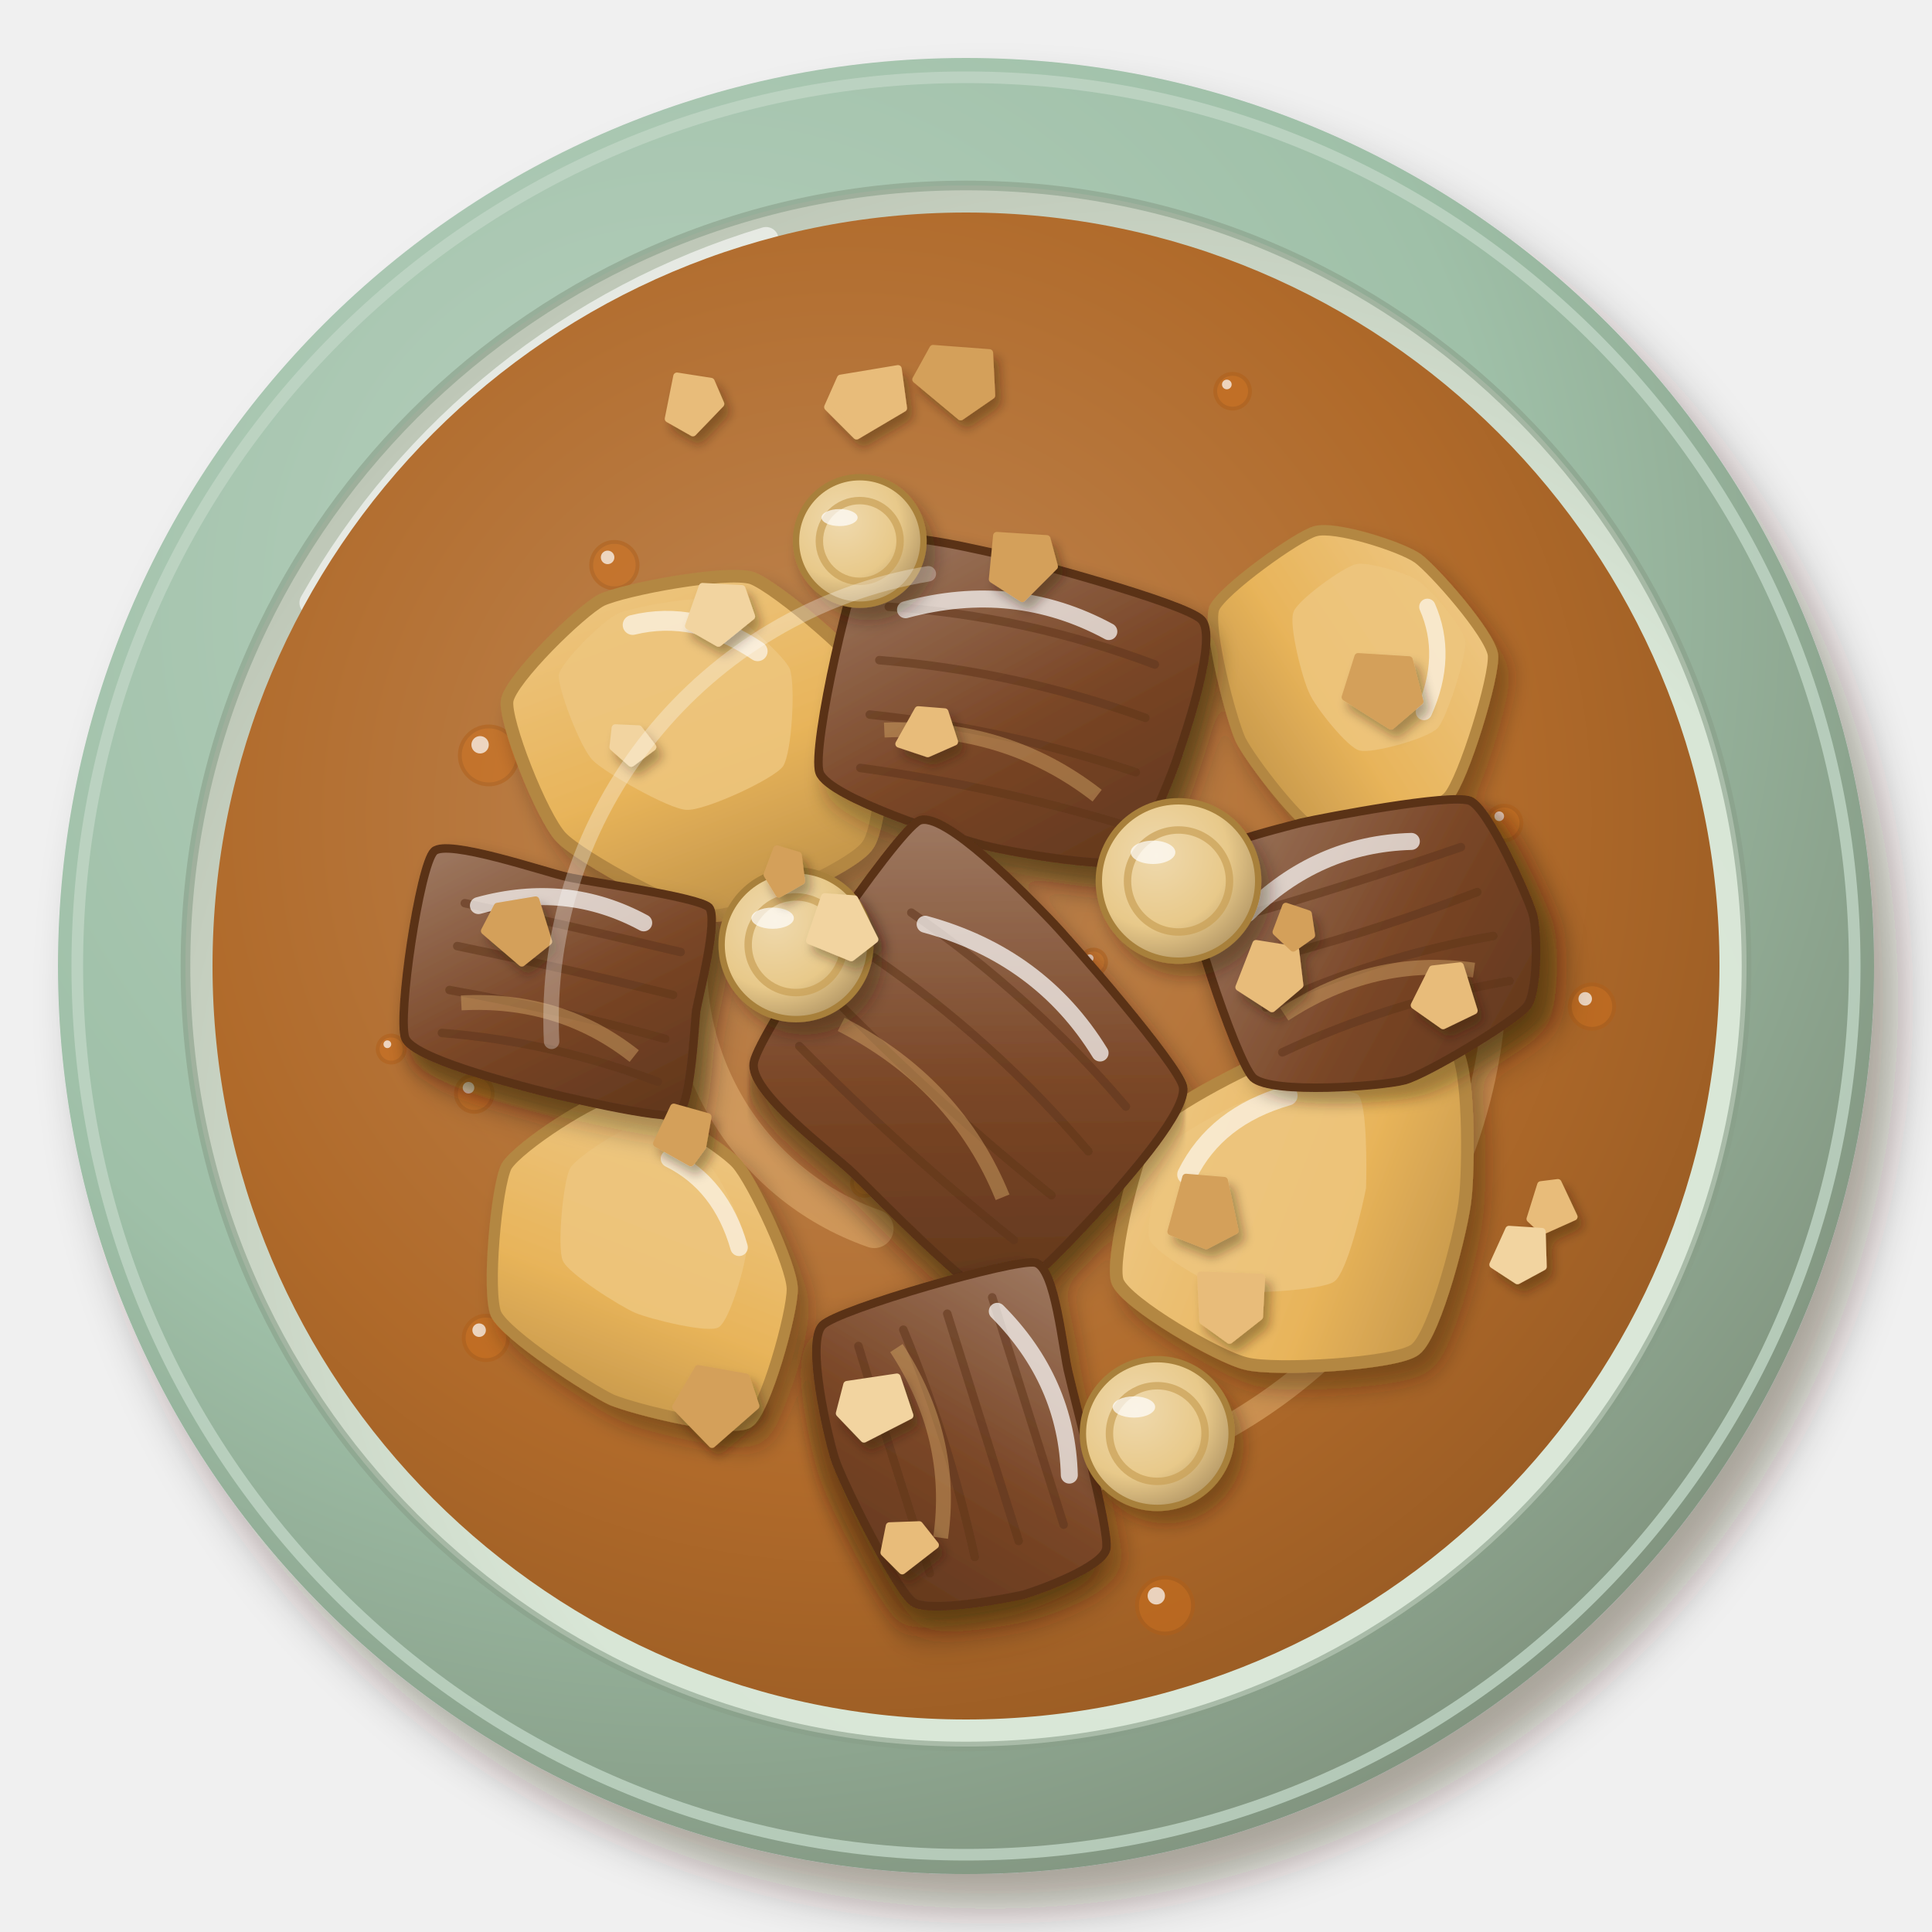
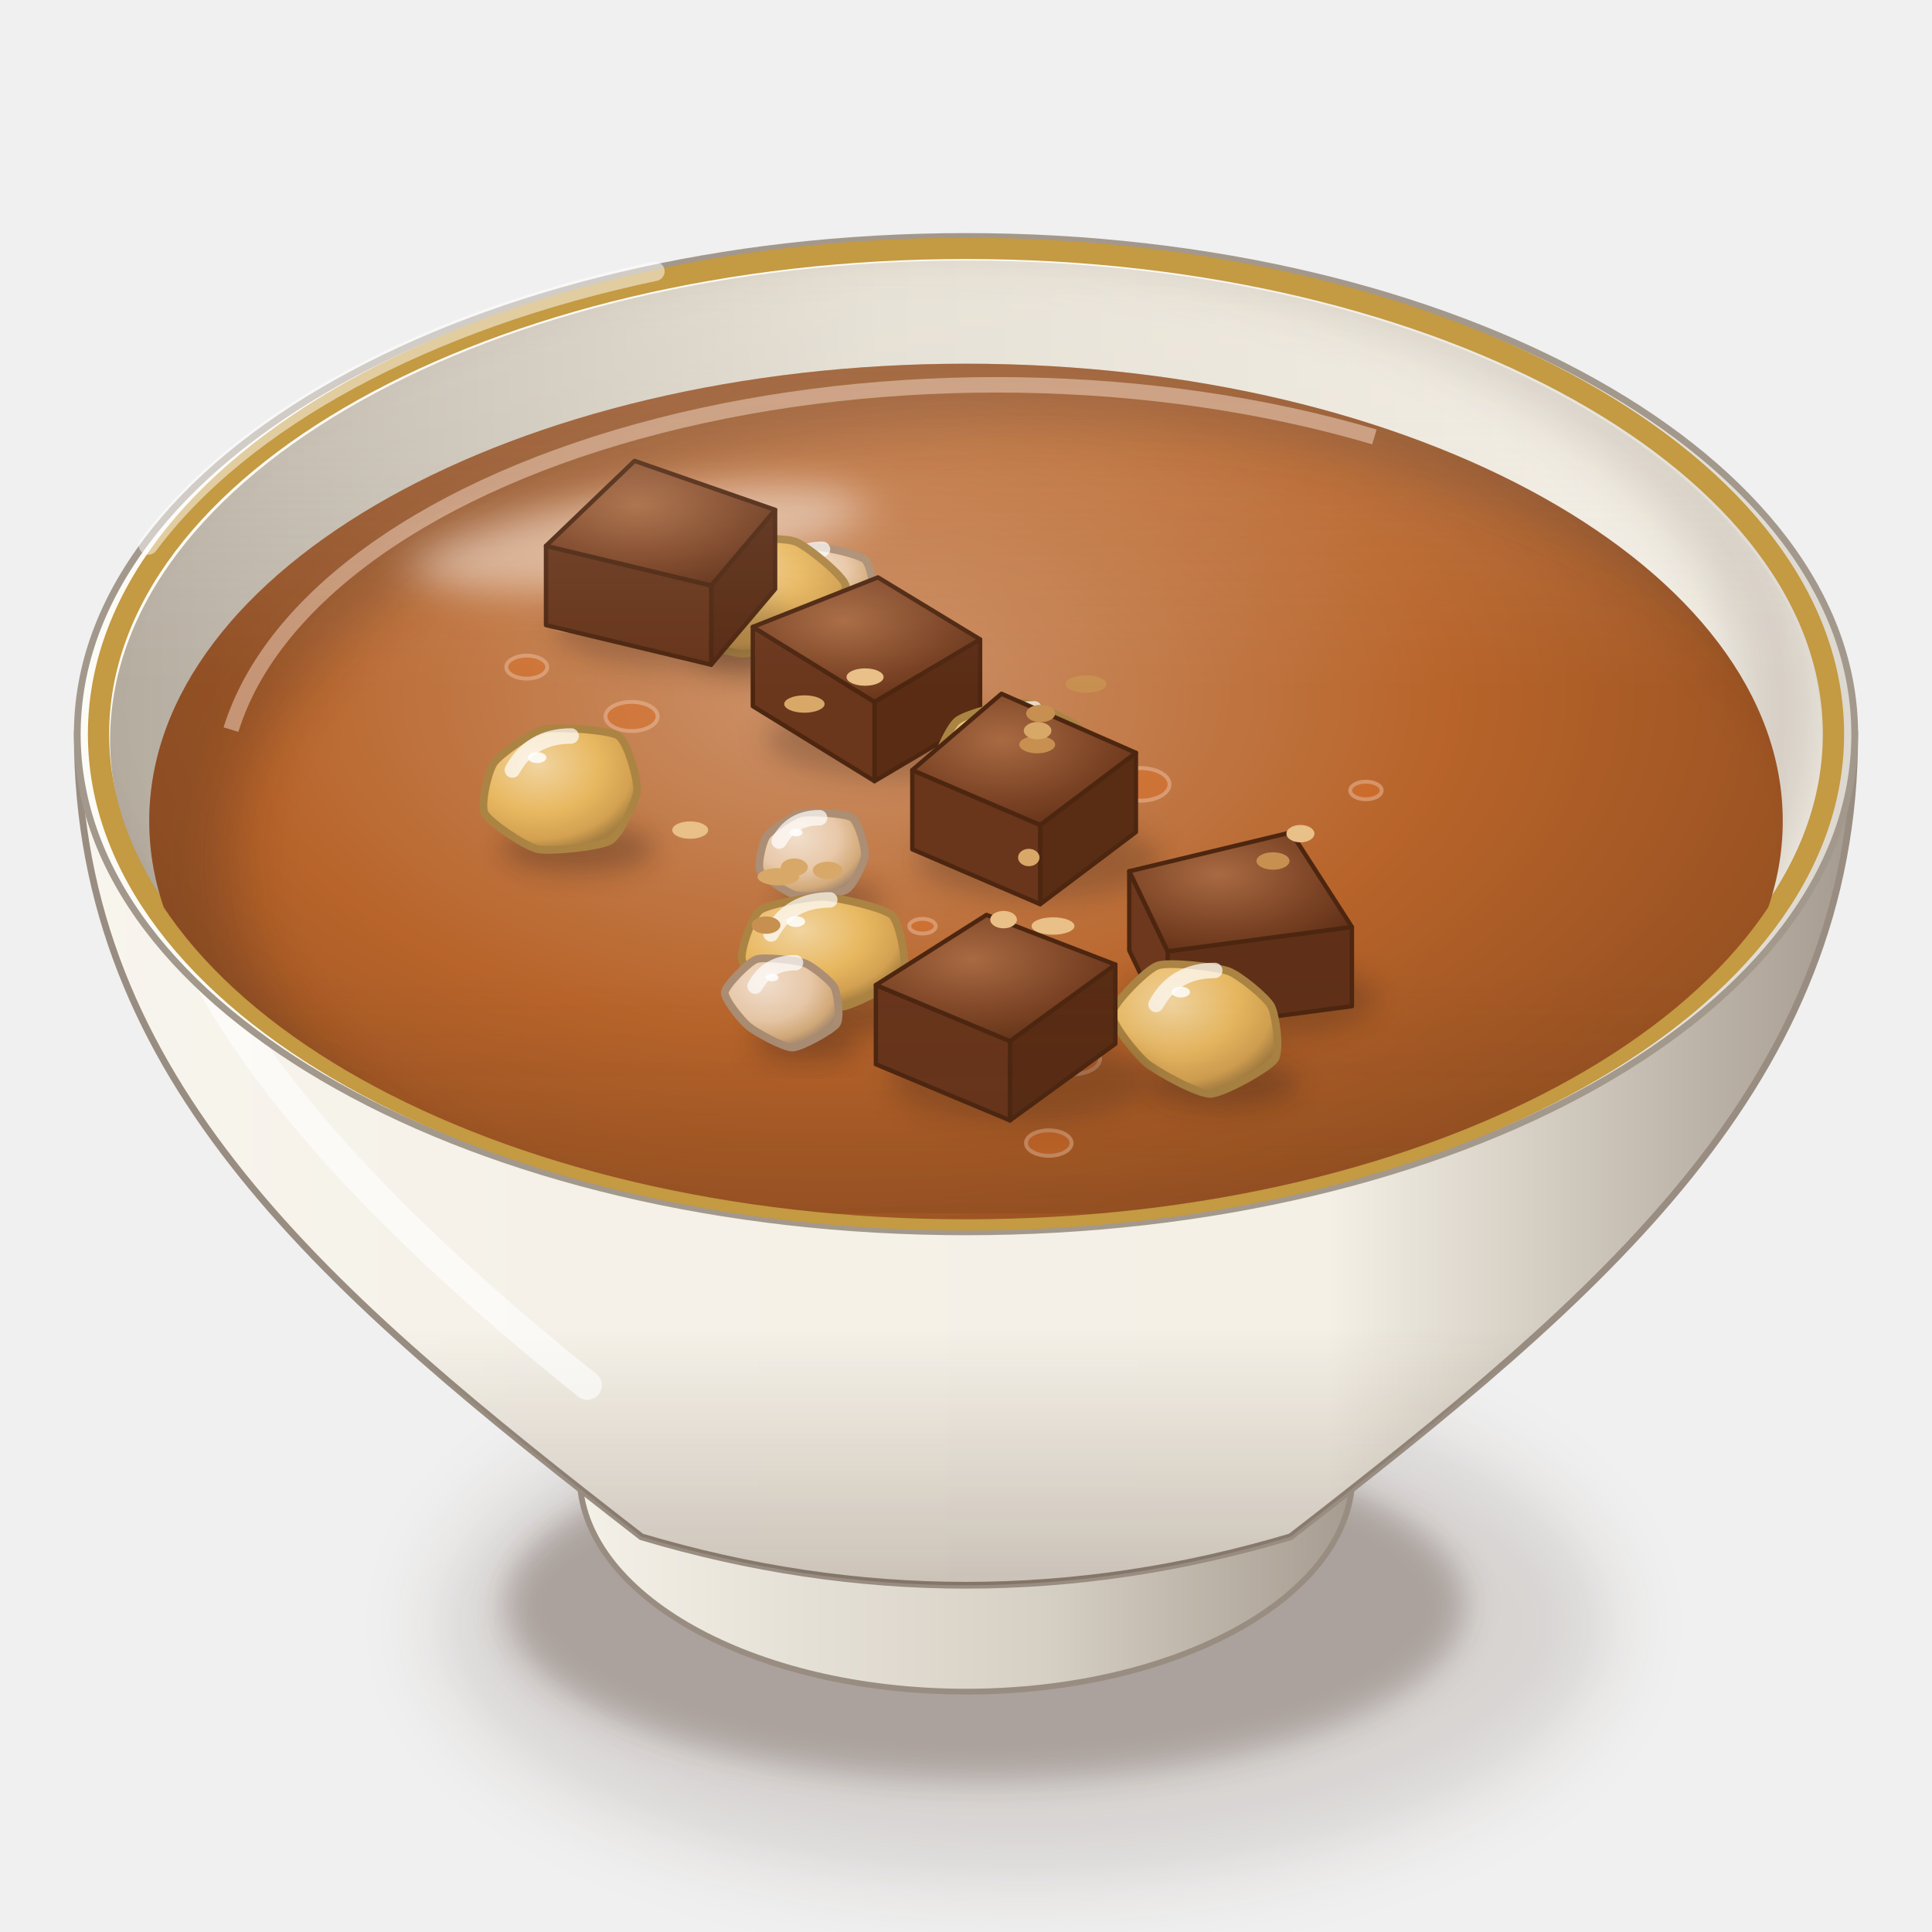
<svg xmlns="http://www.w3.org/2000/svg" viewBox="0 0 200 200" width="400" height="400">
  <defs>
-     <filter id="th_massamannuea-1" x="-30%" y="-30%" width="160%" height="160%">
-       <feDropShadow dx="2.52" dy="3.6" stdDeviation="2.34" flood-color="#2b1607" flood-opacity=".36" />
-     </filter>
-     <radialGradient id="th_massamannuea-2" cx="0.35" cy="0.3" r=".75">
-       <stop offset="0" stop-color="#b7d0be" />
-       <stop offset=".6" stop-color="#9fc0a8" />
-       <stop offset="1" stop-color="#829580" />
-     </radialGradient>
-     <radialGradient id="th_massamannuea-3" cx="0.62" cy="0.64" r=".75">
-       <stop offset="0" stop-color="#deeadc" />
-       <stop offset=".6" stop-color="#d8e6d6" />
-       <stop offset="1" stop-color="#b5bcac" />
-     </radialGradient>
-     <radialGradient id="th_massamannuea-4" cx="0.42" cy="0.4" r=".75">
-       <stop offset="0" stop-color="#c08855" />
-       <stop offset=".6" stop-color="#b06a2a" />
-       <stop offset="1" stop-color="#8f5521" />
-     </radialGradient>
-     <filter id="th_massamannuea-5" x="-30%" y="-30%" width="160%" height="160%">
-       <feDropShadow dx="1.12" dy="1.6" stdDeviation="1.04" flood-color="#2b1607" flood-opacity=".36" />
-     </filter>
-     <linearGradient id="th_massamannuea-6" x1="0" y1="0" x2="1" y2="1">
-       <stop offset="0" stop-color="#efcb8c" />
-       <stop offset=".55" stop-color="#e8b45a" />
-       <stop offset="1" stop-color="#af8441" />
-     </linearGradient>
-     <linearGradient id="th_massamannuea-7" x1="0" y1="0" x2="1" y2="1">
-       <stop offset="0" stop-color="#9f7a63" />
-       <stop offset=".55" stop-color="#7a4626" />
-       <stop offset="1" stop-color="#60361c" />
-     </linearGradient>
-     <filter id="th_massamannuea-8" x="-30%" y="-30%" width="160%" height="160%">
-       <feDropShadow dx="0.84" dy="1.2" stdDeviation="0.78" flood-color="#2b1607" flood-opacity=".36" />
-     </filter>
-     <radialGradient id="th_massamannuea-9" cx="0.36" cy="0.34" r=".75">
-       <stop offset="0" stop-color="#efd9ad" />
-       <stop offset=".6" stop-color="#e8c98a" />
-       <stop offset="1" stop-color="#af9362" />
-     </radialGradient>
-     <filter id="th_massamannuea-10" x="-30%" y="-30%" width="160%" height="160%">
-       <feDropShadow dx="0.56" dy="0.8" stdDeviation="0.52" flood-color="#2b1607" flood-opacity=".36" />
-     </filter>
+     <filter id="th_massamannuea-1" x="-50%" y="-50%" width="200%" height="200%">
+       <feGaussianBlur stdDeviation="4" />
+     </filter>
+     <filter id="th_massamannuea-2" x="-50%" y="-50%" width="200%" height="200%">
+       <feGaussianBlur stdDeviation="1.6" />
+     </filter>
+     <linearGradient id="th_massamannuea-3" x1="0" y1="0" x2="1" y2="0">
+       <stop offset="0" stop-color="#f5f2e9" />
+       <stop offset="0.6" stop-color="#d6cfc4" />
+       <stop offset="1" stop-color="#a3988c" />
+     </linearGradient>
+     <linearGradient id="th_massamannuea-4" x1="0" y1="0" x2="1" y2="0">
+       <stop offset="0" stop-color="#f8f5ee" />
+       <stop offset="0.28" stop-color="#f5f1e8" />
+       <stop offset="0.7" stop-color="#f4f0e6" />
+       <stop offset="1" stop-color="#a3988c" />
+     </linearGradient>
+     <linearGradient id="th_massamannuea-5" x1="0" y1="0" x2="0" y2="1">
+       <stop offset="0" stop-color="#3a2212" stop-opacity="0" />
+       <stop offset="0.7" stop-color="#3a2212" stop-opacity="0" />
+       <stop offset="1" stop-color="#3a2212" stop-opacity="0.22" />
+     </linearGradient>
+     <linearGradient id="th_massamannuea-6" x1="0" y1="0" x2="1" y2="0">
+       <stop offset="0" stop-color="#fcfbf6" />
+       <stop offset="0.6" stop-color="#fbf9f3" />
+       <stop offset="1" stop-color="#dcd7cf" />
+     </linearGradient>
+     <linearGradient id="th_massamannuea-7" x1="0" y1="0" x2="1" y2="0">
+       <stop offset="0" stop-color="#b6ada1" />
+       <stop offset="0.45" stop-color="#e2ddd2" />
+       <stop offset="1" stop-color="#f4f0e7" />
+     </linearGradient>
+     <clipPath id="th_massamannuea-8">
+       <path d="M11.4,76.6A88.6,49.62 0 1 0 188.6,76.6A88.6,49.62 0 1 0 11.4,76.6Z" />
+     </clipPath>
+     <filter id="th_massamannuea-9" x="-50%" y="-50%" width="200%" height="200%">
+       <feGaussianBlur stdDeviation="2.5" />
+     </filter>
+     <clipPath id="th_massamannuea-10">
+       <path d="M11.4,76.6 A88.6,49.62 0 0 0 188.6,76.6 L200,76.6 L200,0 L0,0 L0,76.6Z" />
+     </clipPath>
+     <radialGradient id="th_massamannuea-11" cx="0.42" cy="0.36" r="0.62">
+       <stop offset="0" stop-color="#cd936a" />
+       <stop offset="0.6" stop-color="#b8642a" />
+       <stop offset="1" stop-color="#995222" />
+     </radialGradient>
+     <clipPath id="th_massamannuea-12">
+       <path d="M15.45,85A84.55,47.35 0 1 0 184.55,85A84.55,47.35 0 1 0 15.45,85Z" />
+     </clipPath>
+     <filter id="th_massamannuea-13" x="-50%" y="-50%" width="200%" height="200%">
+       <feGaussianBlur stdDeviation="3" />
+     </filter>
+     <filter id="th_massamannuea-14" x="-50%" y="-50%" width="200%" height="200%">
+       <feGaussianBlur stdDeviation="2.2" />
+     </filter>
+     <filter id="th_massamannuea-15" x="-50%" y="-50%" width="200%" height="200%">
+       <feGaussianBlur stdDeviation="1.4" />
+     </filter>
+     <radialGradient id="th_massamannuea-16" cx="0.36" cy="0.3" r="0.72">
+       <stop offset="0" stop-color="#f1decb" />
+       <stop offset="0.55" stop-color="#e8c8a8" />
+       <stop offset="0.85" stop-color="#d3aa79" />
+       <stop offset="1" stop-color="#a6896f" />
+     </radialGradient>
+     <radialGradient id="th_massamannuea-17" cx="0.36" cy="0.3" r="0.72">
+       <stop offset="0" stop-color="#f1d4a0" />
+       <stop offset="0.55" stop-color="#e8b860" />
+       <stop offset="0.85" stop-color="#d3a151" />
+       <stop offset="1" stop-color="#a67f41" />
+     </radialGradient>
+     <radialGradient id="th_massamannuea-18" cx="0.4" cy="0.35" r="0.8">
+       <stop offset="0" stop-color="#a86a42" />
+       <stop offset="0.6" stop-color="#7a4224" />
+       <stop offset="1" stop-color="#5a2c14" />
+     </radialGradient>
+     <linearGradient id="th_massamannuea-19" x1="0" y1="0" x2="0" y2="1">
+       <stop offset="0" stop-color="#fff8ec" stop-opacity="0.2" />
+       <stop offset="0.45" stop-color="#fff8ec" stop-opacity="0" />
+       <stop offset="0.75" stop-color="#3a2212" stop-opacity="0" />
+       <stop offset="1" stop-color="#3a2212" stop-opacity="0.1" />
+     </linearGradient>
  </defs>
-   <g filter="url(#th_massamannuea-1)">
-     <circle cx="100" cy="100" r="94" fill="url(#th_massamannuea-2)" />
-   </g>
-   <circle cx="100" cy="100" r="92" fill="none" stroke="#c1d6c6" stroke-width="1.2" opacity=".8" />
-   <circle cx="100" cy="100" r="80.8" fill="url(#th_massamannuea-3)" />
-   <circle cx="100" cy="100" r="80.8" fill="none" stroke="#889e88" stroke-width="1" opacity=".6" />
-   <path d="M32.3,62.4 A80.8,80.8 0 0 1 79.3,24.8" stroke="#fff" stroke-width="2.6" fill="none" stroke-linecap="round" opacity="0.6" />
-   <circle cx="100" cy="100" r="78" fill="url(#th_massamannuea-4)" />
-   <path d="M154.8,98.1 A54.8,54.8 0 0 1 111.2,153.7" stroke="#e8b878" stroke-width="2.4" fill="none" stroke-linecap="round" opacity="0.5" />
-   <path d="M66.4,109.9 A35,35 0 0 1 84.5,68.6" stroke="#e8b878" stroke-width="2.4" fill="none" stroke-linecap="round" opacity="0.5" />
-   <path d="M90.5,127.2 A28.8,28.8 0 0 1 71.6,95.3" stroke="#e8b878" stroke-width="4" fill="none" stroke-linecap="round" opacity="0.5" />
-   <circle cx="128.9" cy="137.1" r="1" fill="#d0701c" opacity="0.5" stroke="#af5e18" stroke-width=".4" />
-   <circle cx="128.6" cy="136.8" r="0.3" fill="#fff" opacity=".7" />
-   <circle cx="127.6" cy="40.5" r="1.8" fill="#d0701c" opacity="0.5" stroke="#af5e18" stroke-width=".4" />
-   <circle cx="127" cy="39.8" r="0.5" fill="#fff" opacity=".7" />
-   <circle cx="91.4" cy="95.5" r="1.7" fill="#d0701c" opacity="0.5" stroke="#af5e18" stroke-width=".4" />
-   <circle cx="90.9" cy="94.9" r="0.5" fill="#fff" opacity=".7" />
-   <circle cx="65.4" cy="73.6" r="1.7" fill="#d0701c" opacity="0.5" stroke="#af5e18" stroke-width=".4" />
-   <circle cx="64.9" cy="73" r="0.5" fill="#fff" opacity=".7" />
-   <circle cx="140.2" cy="96.4" r="2.5" fill="#d0701c" opacity="0.5" stroke="#af5e18" stroke-width=".4" />
-   <circle cx="139.5" cy="95.5" r="0.8" fill="#fff" opacity=".7" />
-   <circle cx="155.7" cy="85.2" r="1.8" fill="#d0701c" opacity="0.5" stroke="#af5e18" stroke-width=".4" />
-   <circle cx="155.2" cy="84.5" r="0.5" fill="#fff" opacity=".7" />
-   <circle cx="50.6" cy="78.2" r="3" fill="#d0701c" opacity="0.5" stroke="#af5e18" stroke-width=".4" />
-   <circle cx="49.7" cy="77.1" r="0.9" fill="#fff" opacity=".7" />
-   <circle cx="53.3" cy="96.3" r="2.7" fill="#d0701c" opacity="0.5" stroke="#af5e18" stroke-width=".4" />
-   <circle cx="52.5" cy="95.4" r="0.8" fill="#fff" opacity=".7" />
-   <circle cx="164.8" cy="104.2" r="2.3" fill="#d0701c" opacity="0.5" stroke="#af5e18" stroke-width=".4" />
-   <circle cx="164.1" cy="103.4" r="0.7" fill="#fff" opacity=".7" />
-   <circle cx="49.1" cy="113.2" r="1.9" fill="#d0701c" opacity="0.5" stroke="#af5e18" stroke-width=".4" />
-   <circle cx="48.5" cy="112.6" r="0.6" fill="#fff" opacity=".7" />
-   <circle cx="113.2" cy="99.6" r="1.3" fill="#d0701c" opacity="0.5" stroke="#af5e18" stroke-width=".4" />
-   <circle cx="112.8" cy="99.2" r="0.4" fill="#fff" opacity=".7" />
-   <circle cx="63.6" cy="58.5" r="2.4" fill="#d0701c" opacity="0.5" stroke="#af5e18" stroke-width=".4" />
-   <circle cx="62.9" cy="57.7" r="0.7" fill="#fff" opacity=".7" />
-   <circle cx="50.3" cy="138.5" r="2.3" fill="#d0701c" opacity="0.5" stroke="#af5e18" stroke-width=".4" />
-   <circle cx="49.6" cy="137.7" r="0.7" fill="#fff" opacity=".7" />
-   <circle cx="89.5" cy="122.5" r="1.3" fill="#d0701c" opacity="0.5" stroke="#af5e18" stroke-width=".4" />
-   <circle cx="89.1" cy="122.1" r="0.4" fill="#fff" opacity=".7" />
-   <circle cx="120.6" cy="166.2" r="2.9" fill="#d0701c" opacity="0.5" stroke="#af5e18" stroke-width=".4" />
-   <circle cx="119.7" cy="165.2" r="0.9" fill="#fff" opacity=".7" />
-   <circle cx="40.5" cy="108.6" r="1.4" fill="#d0701c" opacity="0.5" stroke="#af5e18" stroke-width=".4" />
-   <circle cx="40.1" cy="108.1" r="0.4" fill="#fff" opacity=".7" />
-   <g transform="matrix(1.1 0 0 1.1 -10 -10)">
-     <g filter="url(#th_massamannuea-5)">
-       <g transform="translate(74 78) rotate(20) scale(1.7)">
-         <path d="M11.4,2.5C11.1,3.9 6.2,8.6 4.7,9.1C3.3,9.6 -3.3,8.6 -4.7,7.9C-6.1,7.2 -9.9,2.9 -10.1,1.8C-10.3,0.6 -8,-4.2 -7.1,-5.2C-6.1,-6.2 -1.2,-9.1 0.3,-9.2C1.8,-9.2 7.9,-6.9 9,-5.8C10,-4.8 11.8,1.2 11.4,2.5Z" fill="url(#th_massamannuea-6)" stroke="#b38742" stroke-width=".7" />
-         <path d="M5.5,0C5.3,0.8 2.3,3.8 1.3,4.1C0.4,4.4 -3.7,3.7 -4.5,3.3C-5.4,2.9 -7.7,0.2 -7.9,-0.5C-8,-1.3 -6.6,-4.2 -6,-4.8C-5.4,-5.4 -2.3,-7.2 -1.4,-7.3C-0.5,-7.3 3.3,-5.9 4,-5.2C4.6,-4.5 5.7,-0.9 5.5,0Z" fill="#edc57e" opacity=".85" />
-         <path d="M-5,-4.5 Q-2,-6.5 2,-5.5" stroke="#fff" stroke-width="1.1" fill="none" stroke-linecap="round" opacity=".6" />
-       </g>
-       <g transform="translate(132 122) rotate(-30) scale(1.7)">
-         <path d="M7.7,4.3C6.8,5.6 2.5,10 1.1,10.2C-0.2,10.4 -6.3,7.3 -7.4,6.2C-8.5,5.2 -11.5,0 -11.3,-1.3C-11.1,-2.5 -6.7,-7.1 -5.4,-7.7C-4.1,-8.3 1.7,-8 3.3,-7.6C4.8,-7.2 10.9,-4.3 11.3,-3.2C11.7,-2.1 8.6,3.1 7.7,4.3Z" fill="url(#th_massamannuea-6)" stroke="#b38742" stroke-width=".7" />
-         <path d="M3.2,1.1C2.6,1.8 0,4.6 -0.9,4.7C-1.7,4.8 -5.5,2.9 -6.2,2.2C-6.9,1.6 -8.7,-1.6 -8.6,-2.4C-8.5,-3.2 -5.8,-6 -5,-6.4C-4.1,-6.7 -0.5,-6.6 0.4,-6.3C1.4,-6.1 5.1,-4.3 5.4,-3.6C5.6,-2.9 3.7,0.3 3.2,1.1Z" fill="#edc57e" opacity=".85" />
-         <path d="M-5,-4.5 Q-2,-6.5 2,-5.5" stroke="#fff" stroke-width="1.1" fill="none" stroke-linecap="round" opacity=".6" />
-       </g>
-       <g transform="translate(70 128) rotate(60) scale(1.5)">
-         <path d="M6.3,6.2C5,7.1 -0.5,9.9 -2,9.8C-3.5,9.6 -8.9,5.8 -9.7,4.6C-10.4,3.3 -10.7,-2.5 -10.1,-3.7C-9.4,-4.8 -4.1,-7.7 -2.6,-8C-1.1,-8.3 4.6,-7.8 5.9,-7.1C7.2,-6.4 11.8,-1.7 11.8,-0.5C11.9,0.7 7.6,5.2 6.3,6.2Z" fill="url(#th_massamannuea-6)" stroke="#b38742" stroke-width=".7" />
-         <path d="M2.3,2.2C1.5,2.8 -1.9,4.6 -2.8,4.5C-3.7,4.4 -7.1,2 -7.6,1.2C-8,0.5 -8.2,-3.2 -7.8,-3.9C-7.4,-4.6 -4.1,-6.4 -3.2,-6.5C-2.3,-6.7 1.2,-6.4 2.1,-6C2.9,-5.6 5.7,-2.7 5.7,-1.9C5.8,-1.2 3.1,1.6 2.3,2.2Z" fill="#edc57e" opacity=".85" />
-         <path d="M-5,-4.5 Q-2,-6.5 2,-5.5" stroke="#fff" stroke-width="1.1" fill="none" stroke-linecap="round" opacity=".6" />
-       </g>
-       <g transform="translate(136 72) rotate(100) scale(1.4)">
-         <path d="M6,6.3C4.7,7.2 -1,9.8 -2.4,9.6C-3.7,9.3 -8.2,4.9 -8.7,3.8C-9.3,2.6 -8.7,-2 -8.1,-3.3C-7.5,-4.5 -4,-8.9 -2.6,-9.4C-1.2,-9.8 6,-8.9 7.3,-8.1C8.6,-7.3 11.3,-1.4 11.2,-0.1C11.1,1.2 7.2,5.4 6,6.3Z" fill="url(#th_massamannuea-6)" stroke="#b38742" stroke-width=".7" />
-         <path d="M2.1,2.3C1.3,2.9 -2.2,4.5 -3.1,4.3C-3.9,4.2 -6.7,1.5 -7,0.7C-7.3,0 -7,-2.9 -6.6,-3.6C-6.3,-4.4 -4.1,-7.1 -3.2,-7.4C-2.4,-7.7 2.1,-7.1 2.9,-6.6C3.7,-6.1 5.4,-2.5 5.3,-1.7C5.3,-0.9 2.9,1.8 2.1,2.3Z" fill="#edc57e" opacity=".85" />
-         <path d="M-5,-4.5 Q-2,-6.5 2,-5.5" stroke="#fff" stroke-width="1.1" fill="none" stroke-linecap="round" opacity=".6" />
-       </g>
-       <g transform="translate(104 76) rotate(10)">
-         <g filter="url(#th_massamannuea-5)">
-           <path d="M-15.7,-13.1C-14.7,-15 -6.8,-14.5 -4.1,-14.4C-1.4,-14.3 14.7,-12.9 16.4,-11.6C18.2,-10.3 16.8,-1.1 16.5,0.9C16.3,2.8 14.6,11 13.2,12C11.8,13 1.9,13.1 -0.6,12.8C-3,12.6 -15.2,11 -16.5,8.8C-17.7,6.7 -16.8,-11.2 -15.7,-13.1Z" fill="url(#th_massamannuea-7)" stroke="#5a3219" stroke-width=".8" />
-         </g>
-         <path d="M-12.8,-7.7 Q0,-9.1 12.8,-6.7 M-12.8,-2.6 Q0,-3.8 12.8,-1.6 M-12.8,2.6 Q0,1.7 12.8,3.6 M-12.8,7.7 Q0,7.2 12.8,8.7 " stroke="#5e351b" stroke-width=".8" fill="none" stroke-linecap="round" opacity=".55" />
-         <path d="M-11.2,3.8 Q0,1.3 9.6,6.4" stroke="#d8a868" stroke-width="1.4" fill="none" opacity=".45" />
-         <path d="M-11.2,-7.7 Q-1.6,-12.2 8,-9" stroke="#fff" stroke-width="1.6" fill="none" stroke-linecap="round" opacity="0.7" />
-       </g>
-       <g transform="translate(100 110) rotate(40)">
-         <g filter="url(#th_massamannuea-5)">
-           <path d="M-18.6,-15.3C-17.5,-17.6 -6.2,-16.4 -3.3,-16.1C-0.3,-15.8 14.8,-13.4 16.5,-12.1C18.3,-10.7 18,-2.2 18,0C17.9,2.2 17.6,13.3 16,14.5C14.3,15.7 0.7,14.3 -2,14.1C-4.7,13.9 -14.6,14.6 -15.9,12.1C-17.3,9.7 -19.6,-12.9 -18.6,-15.3Z" fill="url(#th_massamannuea-7)" stroke="#5a3219" stroke-width=".8" />
-         </g>
-         <path d="M-13.6,-8.2 Q0,-9.5 13.6,-7.2 M-13.6,-2.7 Q0,-4 13.6,-1.7 M-13.6,2.7 Q0,4 13.6,3.7 M-13.6,8.2 Q0,9.5 13.6,9.2 " stroke="#5e351b" stroke-width=".8" fill="none" stroke-linecap="round" opacity=".55" />
-         <path d="M-11.9,4.1 Q0,1.4 10.2,6.8" stroke="#d8a868" stroke-width="1.4" fill="none" opacity=".45" />
-         <path d="M-11.9,-8.2 Q-1.7,-12.9 8.5,-9.5" stroke="#fff" stroke-width="1.6" fill="none" stroke-linecap="round" opacity="0.7" />
-       </g>
-       <g transform="translate(138 98) rotate(-20)">
-         <g filter="url(#th_massamannuea-5)">
-           <path d="M-14,-12.5C-12.9,-14.2 -4.4,-13.2 -2.1,-13C0.2,-12.7 12,-10.8 13.5,-9.5C14.9,-8.2 15.5,0.9 15.4,2.5C15.3,4.2 13.3,9.7 11.9,10.5C10.5,11.4 0.9,13.3 -1.3,13.1C-3.5,12.9 -13.5,10.1 -14.6,8C-15.6,5.8 -15,-10.7 -14,-12.5Z" fill="url(#th_massamannuea-7)" stroke="#5a3219" stroke-width=".8" />
-         </g>
-         <path d="M-11.2,-6.7 Q0,-5.9 11.2,-5.7 M-11.2,-2.2 Q0,-1 11.2,-1.2 M-11.2,2.2 Q0,1.2 11.2,3.2 M-11.2,6.7 Q0,5.7 11.2,7.7 " stroke="#5e351b" stroke-width=".8" fill="none" stroke-linecap="round" opacity=".55" />
-         <path d="M-9.8,3.4 Q0,1.1 8.4,5.6" stroke="#d8a868" stroke-width="1.4" fill="none" opacity=".45" />
-         <path d="M-9.8,-6.7 Q-1.4,-10.6 7,-7.8" stroke="#fff" stroke-width="1.6" fill="none" stroke-linecap="round" opacity="0.7" />
-       </g>
-       <g transform="translate(100 144) rotate(70)">
-         <g filter="url(#th_massamannuea-5)">
-           <path d="M-12.9,-11.6C-11.9,-13.3 -4.2,-11.2 -1.9,-11C0.4,-10.7 13.2,-9.6 14.7,-8.7C16.2,-7.8 16.2,-1.4 16.1,0.1C15.9,1.7 14.7,9.1 13.2,10.1C11.6,11.2 0.3,12.5 -2,12.4C-4.3,12.3 -13.3,11.2 -14.2,9.2C-15.1,7.2 -13.9,-9.9 -12.9,-11.6Z" fill="url(#th_massamannuea-7)" stroke="#5a3219" stroke-width=".8" />
-         </g>
-         <path d="M-11.2,-6.7 Q0,-6.2 11.2,-5.7 M-11.2,-2.2 Q0,-1.7 11.2,-1.2 M-11.2,2.2 Q0,1.7 11.2,3.2 M-11.2,6.7 Q0,7.3 11.2,7.7 " stroke="#5e351b" stroke-width=".8" fill="none" stroke-linecap="round" opacity=".55" />
-         <path d="M-9.8,3.4 Q0,1.1 8.4,5.6" stroke="#d8a868" stroke-width="1.4" fill="none" opacity=".45" />
-         <path d="M-9.8,-6.7 Q-1.4,-10.6 7,-7.8" stroke="#fff" stroke-width="1.6" fill="none" stroke-linecap="round" opacity="0.7" />
-       </g>
-       <g transform="translate(62 102) rotate(10)">
-         <g filter="url(#th_massamannuea-5)">
-           <path d="M-14.1,-10.5C-13.1,-11.9 -3.5,-10.4 -1.3,-10.3C0.9,-10.2 11.1,-10.6 12.3,-9.8C13.4,-8.9 12.8,-1.6 12.8,0C12.9,1.6 13.9,9.1 12.7,9.9C11.6,10.7 1.1,10.1 -1.1,9.9C-3.3,9.7 -12.6,9 -13.7,7.3C-14.8,5.6 -15.2,-9 -14.1,-10.5Z" fill="url(#th_massamannuea-7)" stroke="#5a3219" stroke-width=".8" />
-         </g>
-         <path d="M-10.4,-6.2 Q0,-5.8 10.4,-5.2 M-10.4,-2.1 Q0,-1.8 10.4,-1.1 M-10.4,2.1 Q0,2.1 10.4,3.1 M-10.4,6.2 Q0,5.2 10.4,7.2 " stroke="#5e351b" stroke-width=".8" fill="none" stroke-linecap="round" opacity=".55" />
-         <path d="M-9.1,3.1 Q0,1 7.8,5.2" stroke="#d8a868" stroke-width="1.4" fill="none" opacity=".45" />
-         <path d="M-9.1,-6.2 Q-1.3,-9.9 6.5,-7.3" stroke="#fff" stroke-width="1.6" fill="none" stroke-linecap="round" opacity="0.7" />
-       </g>
-     </g>
-     <g filter="url(#th_massamannuea-8)">
-       <circle cx="120" cy="92" r="7.5" fill="url(#th_massamannuea-9)" stroke="#a8803a" stroke-width=".6" />
-     </g>
-     <circle cx="120" cy="92" r="4.8" fill="none" stroke="#c9a056" stroke-width=".7" opacity=".7" />
-     <ellipse cx="117.6" cy="89.3" rx="2.1" ry="1.1" fill="#fff" opacity=".7" />
-     <g filter="url(#th_massamannuea-8)">
-       <circle cx="84" cy="98" r="7" fill="url(#th_massamannuea-9)" stroke="#a8803a" stroke-width=".6" />
-     </g>
-     <circle cx="84" cy="98" r="4.5" fill="none" stroke="#c9a056" stroke-width=".7" opacity=".7" />
-     <ellipse cx="81.8" cy="95.5" rx="2" ry="1" fill="#fff" opacity=".7" />
-     <g filter="url(#th_massamannuea-8)">
-       <circle cx="118" cy="144" r="7" fill="url(#th_massamannuea-9)" stroke="#a8803a" stroke-width=".6" />
-     </g>
-     <circle cx="118" cy="144" r="4.5" fill="none" stroke="#c9a056" stroke-width=".7" opacity=".7" />
-     <ellipse cx="115.8" cy="141.5" rx="2" ry="1" fill="#fff" opacity=".7" />
-     <g filter="url(#th_massamannuea-8)">
-       <circle cx="90" cy="60" r="6" fill="url(#th_massamannuea-9)" stroke="#a8803a" stroke-width=".6" />
-     </g>
-     <circle cx="90" cy="60" r="3.8" fill="none" stroke="#c9a056" stroke-width=".7" opacity=".7" />
-     <ellipse cx="88.1" cy="57.8" rx="1.7" ry="0.8" fill="#fff" opacity=".7" />
-     <g filter="url(#th_massamannuea-10)">
-       <path d="M127.6,133L124.8,135.2L122.3,133.4L122.1,129.1L127.8,129.3ZM98.9,78.9L96.4,80L93.7,79.1L95.5,75.9L98,76.1ZM147.8,104.2L144.9,105.6L142.2,103.7L143.9,100.3L146.5,100ZM97.1,154.5L94,156.9L92.3,155.2L92.8,152.7L95.6,152.6ZM131.4,101.8L128.8,104L125.7,102L127.3,97.9L131,98.5ZM94.1,47.5L89.7,50.1L87,47.4L88.2,44.7L93.6,43.8ZM76.9,47.1L74.3,49.8L72,48.5L72.8,44.5L76,45ZM157.2,123.6L154.3,124.9L153.1,123.8L154.1,120.6L155.7,120.4Z" fill="#e8bc7a" stroke="#e8bc7a" stroke-width=".7" stroke-linejoin="round" />
-       <path d="M80.2,141.4L76.1,145L72.7,141.5L74.8,137.9L79.3,138.7ZM142.7,75.1L140,77.4L135.7,74.7L136.9,70.9L141.7,71.2ZM102.4,46.3L99.5,48.3L95.3,44.8L96.9,41.9L102.2,42.3ZM125.3,124.9L122.6,126.3L119.3,125L120.7,119.9L124.3,120.2ZM108.3,62.4L105.3,65.4L102.5,63.6L102.9,59.5L107.6,59.8ZM75.2,117L74.1,118.5L70.9,116.7L72.5,113.3L75.7,114.2ZM132.5,97.1L130.8,98.3L129.2,96.8L130.1,94.4L132.2,95.1ZM84.5,92L82.4,93.2L81.3,91.4L82.2,89L84.2,89.6ZM60.7,97.7L58.2,99.7L54.7,96.7L55.9,94.4L59.5,93.8Z" fill="#d4a05a" stroke="#d4a05a" stroke-width=".7" stroke-linejoin="round" />
-       <path d="M91.4,97.5L89.2,99.2L85.3,97.6L86.7,93.5L89.5,93.7ZM94.7,142.3L90.4,144.5L88.1,142.1L88.8,139.4L93.5,138.7ZM79.8,67.1L76.7,69.6L73.9,68L75.2,64.3L78.9,64.5ZM154.3,128.3L151.9,129.6L149.6,128.1L151.1,124.8L154.2,125ZM70.5,79.4L68.5,80.9L66.8,79.4L67,77.6L69.2,77.7Z" fill="#f2d4a0" stroke="#f2d4a0" stroke-width=".7" stroke-linejoin="round" />
-     </g>
-   </g>
-   <path d="M57.1,107.8 A46.8,46.8 0 0 1 96.1,59.4" stroke="#fff" stroke-width="1.6" fill="none" stroke-linecap="round" opacity="0.3" />
+   <ellipse cx="106" cy="168.16" rx="60.48" ry="26.61" fill="#3a2212" opacity="0.14" filter="url(#th_massamannuea-1)" />
+   <ellipse cx="102" cy="166.16" rx="49.68" ry="18.14" fill="#3a2212" opacity="0.28" filter="url(#th_massamannuea-2)" />
+   <path d="M58,146.72 L60,152.72 A40,22.4 0 0 0 140,152.72 L142,146.72Z" fill="url(#th_massamannuea-3)" stroke="#998d81" stroke-width=".6" />
+   <path d="M8,76 C8,111.96 34,134 66.4,159.09 Q100,169.12 133.6,159.09 C166,134 192,111.96 192,76Z" fill="url(#th_massamannuea-4)" stroke="#998d81" stroke-width=".7" />
+   <path d="M8,76 C8,111.96 34,134 66.4,159.09 Q100,169.12 133.6,159.09 C166,134 192,111.96 192,76Z" fill="url(#th_massamannuea-5)" />
+   <path d="M16,86 Q20,110.8 60.8,143.41" stroke="#fff" stroke-width="3" fill="none" stroke-linecap="round" opacity="0.6" />
+   <path d="M8,76A92,51.52 0 1 0 192,76A92,51.52 0 1 0 8,76Z" fill="url(#th_massamannuea-6)" stroke="#a3988c" stroke-width=".7" />
+   <path d="M11.4,76.6A88.6,49.62 0 1 0 188.6,76.6A88.6,49.62 0 1 0 11.4,76.6Z" fill="url(#th_massamannuea-7)" />
+   <g clip-path="url(#th_massamannuea-8)">
+     <path d="M3.4,73A90.6,51.62 0 1 0 184.6,73A90.6,51.62 0 1 0 3.4,73Z" fill="none" stroke="#3a2212" stroke-width="9" opacity=".16" filter="url(#th_massamannuea-9)" />
+   </g>
+   <path d="M10.2,76A89.8,50.29 0 1 0 189.8,76A89.8,50.29 0 1 0 10.2,76Z" fill="none" stroke="#c49a42" stroke-width="2.2" />
+   <g clip-path="url(#th_massamannuea-8)">
+     <path d="M15.45,85A84.55,47.35 0 1 0 184.55,85A84.55,47.35 0 1 0 15.45,85Z" fill="url(#th_massamannuea-11)" />
+     <g clip-path="url(#th_massamannuea-12)">
+       <path fill-rule="evenodd" d="M0,0 H200 V200 H0Z M24.14,89A82.86,45.45 0 1 0 189.86,89A82.86,45.45 0 1 0 24.14,89Z" fill="#3a2212" opacity="0.3" filter="url(#th_massamannuea-13)" />
+       <path d="M23.91,75.53 A80.32,42.61 0 0 1 142.28,45.23" stroke="#dfb99f" stroke-width="1.6" fill="none" opacity=".65" />
+     </g>
+   </g>
+   <g clip-path="url(#th_massamannuea-12)">
+     <ellipse cx="125.36" cy="98.33" rx="1.41" ry="0.79" fill="#d8702a" opacity=".55" stroke="#ecb895" stroke-width=".4" />
+     <ellipse cx="118.06" cy="81.2" rx="3.01" ry="1.69" fill="#d8702a" opacity=".55" stroke="#ecb895" stroke-width=".4" />
+     <ellipse cx="59" cy="63.91" rx="2.48" ry="1.39" fill="#d8702a" opacity=".55" stroke="#ecb895" stroke-width=".4" />
+     <ellipse cx="70.07" cy="64.82" rx="1.6" ry="0.9" fill="#d8702a" opacity=".55" stroke="#ecb895" stroke-width=".4" />
+     <ellipse cx="110.99" cy="109.6" rx="2.89" ry="1.62" fill="#d8702a" opacity=".55" stroke="#ecb895" stroke-width=".4" />
+     <ellipse cx="107.22" cy="103.1" rx="1.67" ry="0.93" fill="#d8702a" opacity=".55" stroke="#ecb895" stroke-width=".4" />
+     <ellipse cx="61.97" cy="79.82" rx="1.69" ry="0.95" fill="#d8702a" opacity=".55" stroke="#ecb895" stroke-width=".4" />
+     <ellipse cx="110.98" cy="89.24" rx="1.34" ry="0.75" fill="#d8702a" opacity=".55" stroke="#ecb895" stroke-width=".4" />
+     <ellipse cx="141.4" cy="81.83" rx="1.63" ry="0.91" fill="#d8702a" opacity=".55" stroke="#ecb895" stroke-width=".4" />
+     <ellipse cx="54.53" cy="69.06" rx="2.12" ry="1.19" fill="#d8702a" opacity=".55" stroke="#ecb895" stroke-width=".4" />
+     <ellipse cx="98.77" cy="106.32" rx="1.93" ry="1.08" fill="#d8702a" opacity=".55" stroke="#ecb895" stroke-width=".4" />
+     <ellipse cx="95.5" cy="95.88" rx="1.37" ry="0.76" fill="#d8702a" opacity=".55" stroke="#ecb895" stroke-width=".4" />
+     <ellipse cx="65.38" cy="74.17" rx="2.7" ry="1.51" fill="#d8702a" opacity=".55" stroke="#ecb895" stroke-width=".4" />
+     <ellipse cx="108.57" cy="118.33" rx="2.36" ry="1.32" fill="#d8702a" opacity=".55" stroke="#ecb895" stroke-width=".4" />
+   </g>
+   <g clip-path="url(#th_massamannuea-12)">
+     <ellipse cx="66.18" cy="55.64" rx="23.67" ry="4.5" fill="#fff" opacity="0.45" transform="rotate(-8 66.18 55.64)" filter="url(#th_massamannuea-14)" />
+   </g>
+   <g clip-path="url(#th_massamannuea-8)">
+     <ellipse cx="86.26" cy="65.3" rx="5.5" ry="1.76" fill="#3a2212" opacity="0.35" filter="url(#th_massamannuea-15)" />
+     <g transform="translate(84.26 60.6)">
+       <path d="M6.08,1.52C5.74,2.17 2.75,3.66 1.88,3.84C1,4.03 -1.96,3.71 -2.69,3.38C-3.41,3.05 -5.23,1.17 -5.37,0.53C-5.51,-0.1 -4.68,-2.55 -4.1,-3C-3.51,-3.45 -0.45,-3.99 0.49,-3.96C1.43,-3.92 4.76,-3.19 5.31,-2.64C5.87,-2.09 6.43,0.87 6.08,1.52Z" fill="url(#th_massamannuea-16)" stroke="#ab8e74" stroke-width=".8" />
+       <path d="M-3.3,-1.32 Q-1.98,-3.74 0.88,-3.74" stroke="#fff" stroke-width="1.6" fill="none" stroke-linecap="round" opacity=".7" />
+       <ellipse cx="-1.54" cy="-2.2" rx="0.66" ry="0.39" fill="#fff" opacity=".85" />
+     </g>
+     <ellipse cx="79.83" cy="67.61" rx="8" ry="2.56" fill="#3a2212" opacity="0.35" filter="url(#th_massamannuea-15)" />
+     <g transform="translate(77.83 61.41)">
+       <path d="M5.54,4.31C4.46,5.01 0.31,6.33 -1.04,6.26C-2.39,6.2 -7.2,4.56 -7.97,3.69C-8.73,2.82 -9.27,-1.5 -8.71,-2.41C-8.15,-3.32 -3.7,-5.09 -2.38,-5.39C-1.05,-5.68 3.33,-5.79 4.54,-5.33C5.75,-4.86 9.63,-1.7 9.73,-0.73C9.83,0.23 6.61,3.61 5.54,4.31Z" fill="url(#th_massamannuea-17)" stroke="#ab8443" stroke-width=".8" />
+       <path d="M-4.8,-1.92 Q-2.88,-5.44 1.28,-5.44" stroke="#fff" stroke-width="1.6" fill="none" stroke-linecap="round" opacity=".7" />
+       <ellipse cx="-2.24" cy="-3.2" rx="0.96" ry="0.56" fill="#fff" opacity=".85" />
+     </g>
+     <ellipse cx="70.16" cy="65.06" rx="12.69" ry="4.06" fill="#3a2212" opacity="0.28" filter="url(#th_massamannuea-15)" />
+     <path d="M80.24,52.78L73.62,60.61L73.62,68.81L80.24,60.98Z" fill="#582b14" stroke="#4d2610" stroke-width="0.45" stroke-linejoin="round" />
+     <path d="M73.62,60.61L56.52,56.51L56.52,64.71L73.62,68.81Z" fill="#66341a" stroke="#4d2610" stroke-width="0.45" stroke-linejoin="round" />
+     <path d="M65.69,47.71L80.24,52.78L73.62,60.61L56.52,56.51Z" fill="url(#th_massamannuea-18)" stroke="#4d2610" stroke-width="0.45" stroke-linejoin="round" />
+     <ellipse cx="91.96" cy="76.42" rx="12.64" ry="4.04" fill="#3a2212" opacity="0.28" filter="url(#th_massamannuea-15)" />
+     <path d="M101.46,66.19L90.53,72.66L90.53,80.86L101.46,74.39Z" fill="#5a2c14" stroke="#4d2610" stroke-width="0.45" stroke-linejoin="round" />
+     <path d="M90.53,72.66L77.93,64.9L77.93,73.1L90.53,80.86Z" fill="#6a361c" stroke="#4d2610" stroke-width="0.45" stroke-linejoin="round" />
+     <path d="M90.88,59.77L101.46,66.19L90.53,72.66L77.93,64.9Z" fill="url(#th_massamannuea-18)" stroke="#4d2610" stroke-width="0.45" stroke-linejoin="round" />
+     <ellipse cx="107.79" cy="85.02" rx="8" ry="2.56" fill="#3a2212" opacity="0.35" filter="url(#th_massamannuea-15)" />
+     <g transform="translate(105.79 78.82)">
+       <path d="M9.55,1.79C9.36,2.8 5.4,6.3 4.06,6.7C2.72,7.1 -2.54,6.34 -3.85,5.81C-5.16,5.29 -8.76,2.45 -9.04,1.44C-9.33,0.44 -7.62,-3.45 -6.7,-4.2C-5.79,-4.96 -1.13,-6.15 0.14,-6.07C1.4,-6 4.99,-4.25 5.93,-3.47C6.87,-2.68 9.73,0.77 9.55,1.79Z" fill="url(#th_massamannuea-17)" stroke="#ab8443" stroke-width=".8" />
+       <path d="M-4.8,-1.92 Q-2.88,-5.44 1.28,-5.44" stroke="#fff" stroke-width="1.6" fill="none" stroke-linecap="round" opacity=".7" />
+       <ellipse cx="-2.24" cy="-3.2" rx="0.96" ry="0.56" fill="#fff" opacity=".85" />
+     </g>
+     <ellipse cx="59.84" cy="87.83" rx="8" ry="2.56" fill="#3a2212" opacity="0.35" filter="url(#th_massamannuea-15)" />
+     <g transform="translate(57.84 81.63)">
+       <path d="M5.3,5.41C4.27,6.02 -0.89,6.56 -2.19,6.27C-3.48,5.99 -7.21,3.46 -7.66,2.56C-8.12,1.67 -7.32,-1.8 -6.7,-2.67C-6.09,-3.54 -2.84,-5.85 -1.55,-6.13C-0.27,-6.41 5.19,-6.1 6.16,-5.47C7.13,-4.84 8.2,-0.88 8.12,0.21C8.03,1.3 6.33,4.81 5.3,5.41Z" fill="url(#th_massamannuea-17)" stroke="#ab8443" stroke-width=".8" />
+       <path d="M-4.8,-1.92 Q-2.88,-5.44 1.28,-5.44" stroke="#fff" stroke-width="1.6" fill="none" stroke-linecap="round" opacity=".7" />
+       <ellipse cx="-2.24" cy="-3.2" rx="0.96" ry="0.56" fill="#fff" opacity=".85" />
+     </g>
+     <ellipse cx="107.54" cy="89.04" rx="12.66" ry="4.05" fill="#3a2212" opacity="0.28" filter="url(#th_massamannuea-15)" />
+     <path d="M117.59,77.93L107.68,85.4L107.68,93.6L117.59,86.13Z" fill="#592c14" stroke="#4d2610" stroke-width="0.45" stroke-linejoin="round" />
+     <path d="M107.68,85.4L94.44,79.72L94.44,87.92L107.68,93.6Z" fill="#69351b" stroke="#4d2610" stroke-width="0.45" stroke-linejoin="round" />
+     <path d="M103.67,71.82L117.59,77.93L107.68,85.4L94.44,79.72Z" fill="url(#th_massamannuea-18)" stroke="#4d2610" stroke-width="0.45" stroke-linejoin="round" />
+     <ellipse cx="85.96" cy="93.09" rx="5.5" ry="1.76" fill="#3a2212" opacity="0.35" filter="url(#th_massamannuea-15)" />
+     <g transform="translate(83.96 88.39)">
+       <path d="M3.64,3.72C2.94,4.14 -0.61,4.51 -1.5,4.31C-2.39,4.12 -4.96,2.38 -5.27,1.76C-5.58,1.15 -5.03,-1.24 -4.61,-1.84C-4.19,-2.43 -1.95,-4.02 -1.07,-4.21C-0.18,-4.4 3.57,-4.2 4.23,-3.76C4.9,-3.33 5.64,-0.6 5.58,0.14C5.52,0.89 4.35,3.31 3.64,3.72Z" fill="url(#th_massamannuea-16)" stroke="#ab8e74" stroke-width=".8" />
+       <path d="M-3.3,-1.32 Q-1.98,-3.74 0.88,-3.74" stroke="#fff" stroke-width="1.6" fill="none" stroke-linecap="round" opacity=".7" />
+       <ellipse cx="-1.54" cy="-2.2" rx="0.66" ry="0.39" fill="#fff" opacity=".85" />
+     </g>
+     <ellipse cx="86.62" cy="104.8" rx="8" ry="2.56" fill="#3a2212" opacity="0.35" filter="url(#th_massamannuea-15)" />
+     <g transform="translate(84.62 98.6)">
+       <path d="M8.85,2.21C8.35,3.16 4,5.32 2.73,5.59C1.45,5.86 -2.86,5.4 -3.91,4.92C-4.97,4.44 -7.61,1.71 -7.81,0.78C-8.02,-0.15 -6.81,-3.71 -5.96,-4.36C-5.1,-5.02 -0.65,-5.81 0.72,-5.76C2.08,-5.7 6.92,-4.63 7.73,-3.84C8.54,-3.04 9.35,1.27 8.85,2.21Z" fill="url(#th_massamannuea-17)" stroke="#ab8443" stroke-width=".8" />
+       <path d="M-4.8,-1.92 Q-2.88,-5.44 1.28,-5.44" stroke="#fff" stroke-width="1.6" fill="none" stroke-linecap="round" opacity=".7" />
+       <ellipse cx="-2.24" cy="-3.2" rx="0.96" ry="0.56" fill="#fff" opacity=".85" />
+     </g>
+     <ellipse cx="129.52" cy="103.44" rx="13.06" ry="4.18" fill="#3a2212" opacity="0.28" filter="url(#th_massamannuea-15)" />
+     <path d="M139.95,95.96L120.88,98.48L120.88,106.68L139.95,104.16Z" fill="#5f3017" stroke="#4d2610" stroke-width="0.45" stroke-linejoin="round" />
+     <path d="M120.88,98.48L116.9,90.19L116.9,98.39L120.88,106.68Z" fill="#6d381d" stroke="#4d2610" stroke-width="0.45" stroke-linejoin="round" />
+     <path d="M133.65,86.17L139.95,95.96L120.88,98.48L116.9,90.19Z" fill="url(#th_massamannuea-18)" stroke="#4d2610" stroke-width="0.45" stroke-linejoin="round" />
+     <ellipse cx="83.47" cy="108.1" rx="5.5" ry="1.76" fill="#3a2212" opacity="0.35" filter="url(#th_massamannuea-15)" />
+     <g transform="translate(81.47 103.4)">
+       <path d="M5.14,2.6C4.71,3.22 1.49,5.02 0.58,5.04C-0.33,5.07 -3.27,3.43 -3.97,2.86C-4.67,2.29 -6.52,0.02 -6.44,-0.68C-6.36,-1.37 -4.02,-3.78 -3.19,-4.09C-2.36,-4.39 1.03,-3.98 1.84,-3.69C2.65,-3.4 4.57,-1.82 4.9,-1.2C5.23,-0.57 5.58,1.97 5.14,2.6Z" fill="url(#th_massamannuea-16)" stroke="#ab8e74" stroke-width=".8" />
+       <path d="M-3.3,-1.32 Q-1.98,-3.74 0.88,-3.74" stroke="#fff" stroke-width="1.6" fill="none" stroke-linecap="round" opacity=".7" />
+       <ellipse cx="-1.54" cy="-2.2" rx="0.66" ry="0.39" fill="#fff" opacity=".85" />
+     </g>
+     <ellipse cx="126.47" cy="112.1" rx="8" ry="2.56" fill="#3a2212" opacity="0.35" filter="url(#th_massamannuea-15)" />
+     <g transform="translate(124.47 105.9)">
+       <path d="M7.48,3.78C6.85,4.68 2.16,7.3 0.84,7.34C-0.49,7.37 -4.75,5 -5.77,4.16C-6.79,3.33 -9.48,0.02 -9.36,-0.99C-9.25,-2 -5.85,-5.51 -4.64,-5.94C-3.44,-6.38 1.51,-5.79 2.68,-5.37C3.86,-4.95 6.64,-2.65 7.12,-1.74C7.6,-0.82 8.11,2.87 7.48,3.78Z" fill="url(#th_massamannuea-17)" stroke="#ab8443" stroke-width=".8" />
+       <path d="M-4.8,-1.92 Q-2.88,-5.44 1.28,-5.44" stroke="#fff" stroke-width="1.6" fill="none" stroke-linecap="round" opacity=".7" />
+       <ellipse cx="-2.24" cy="-3.2" rx="0.96" ry="0.56" fill="#fff" opacity=".85" />
+     </g>
+     <ellipse cx="105.54" cy="111.75" rx="13.51" ry="4.32" fill="#3a2212" opacity="0.28" filter="url(#th_massamannuea-15)" />
+     <path d="M115.46,99.85L104.55,107.78L104.55,115.98L115.46,108.05Z" fill="#592c14" stroke="#4d2610" stroke-width="0.45" stroke-linejoin="round" />
+     <path d="M104.55,107.78L90.67,101.97L90.67,110.17L104.55,115.98Z" fill="#68351b" stroke="#4d2610" stroke-width="0.45" stroke-linejoin="round" />
+     <path d="M102.12,94.71L115.46,99.85L104.55,107.78L90.67,101.97Z" fill="url(#th_massamannuea-18)" stroke="#4d2610" stroke-width="0.45" stroke-linejoin="round" />
+     <ellipse cx="85.67" cy="90.1" rx="1.53" ry="0.9" fill="#d8a868" />
+     <ellipse cx="107.73" cy="73.86" rx="1.5" ry="0.9" fill="#c89050" />
+     <ellipse cx="109.01" cy="95.86" rx="2.22" ry="0.9" fill="#e8c088" />
+     <ellipse cx="82.23" cy="89.77" rx="1.39" ry="0.9" fill="#d8a868" />
+     <ellipse cx="79.3" cy="95.77" rx="1.49" ry="0.9" fill="#c89050" />
+     <ellipse cx="89.55" cy="70.09" rx="1.92" ry="0.9" fill="#e8c088" />
+     <ellipse cx="106.5" cy="88.77" rx="1.11" ry="0.9" fill="#d8a868" />
+     <ellipse cx="107.37" cy="77.08" rx="1.86" ry="0.9" fill="#c89050" />
+     <ellipse cx="71.45" cy="85.93" rx="1.86" ry="0.9" fill="#e8c088" />
+     <ellipse cx="83.27" cy="72.88" rx="2.09" ry="0.9" fill="#d8a868" />
+     <ellipse cx="131.78" cy="89.13" rx="1.71" ry="0.9" fill="#c89050" />
+     <ellipse cx="134.62" cy="86.3" rx="1.45" ry="0.9" fill="#e8c088" />
+     <ellipse cx="80.58" cy="90.76" rx="2.16" ry="0.9" fill="#d8a868" />
+     <ellipse cx="112.42" cy="70.81" rx="2.12" ry="0.9" fill="#c89050" />
+     <ellipse cx="103.89" cy="95.2" rx="1.38" ry="0.9" fill="#e8c088" />
+     <ellipse cx="107.41" cy="75.64" rx="1.43" ry="0.9" fill="#d8a868" />
+     <g clip-path="url(#th_massamannuea-12)" />
+   </g>
+   <rect x="0" y="26.38" width="200" height="99.23" fill="url(#th_massamannuea-19)" clip-path="url(#th_massamannuea-8)" />
+   <path d="M15.36,56.42 A92,51.52 0 0 1 67.8,28.09" stroke="#fff" stroke-width="2" fill="none" stroke-linecap="round" opacity="0.5" />
</svg>
